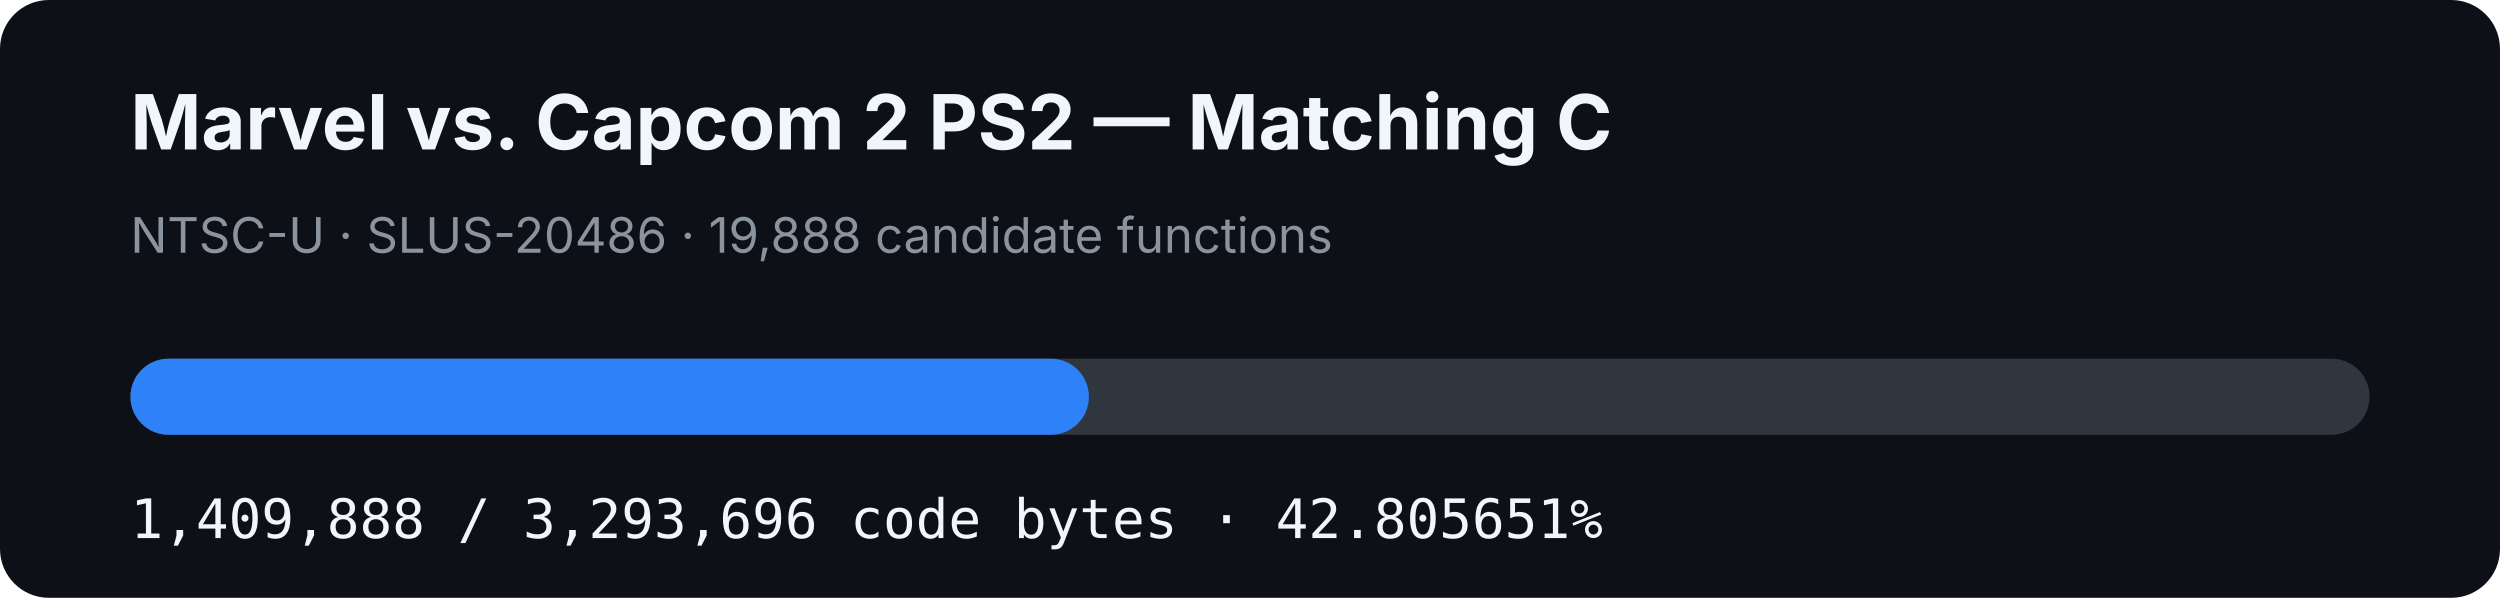
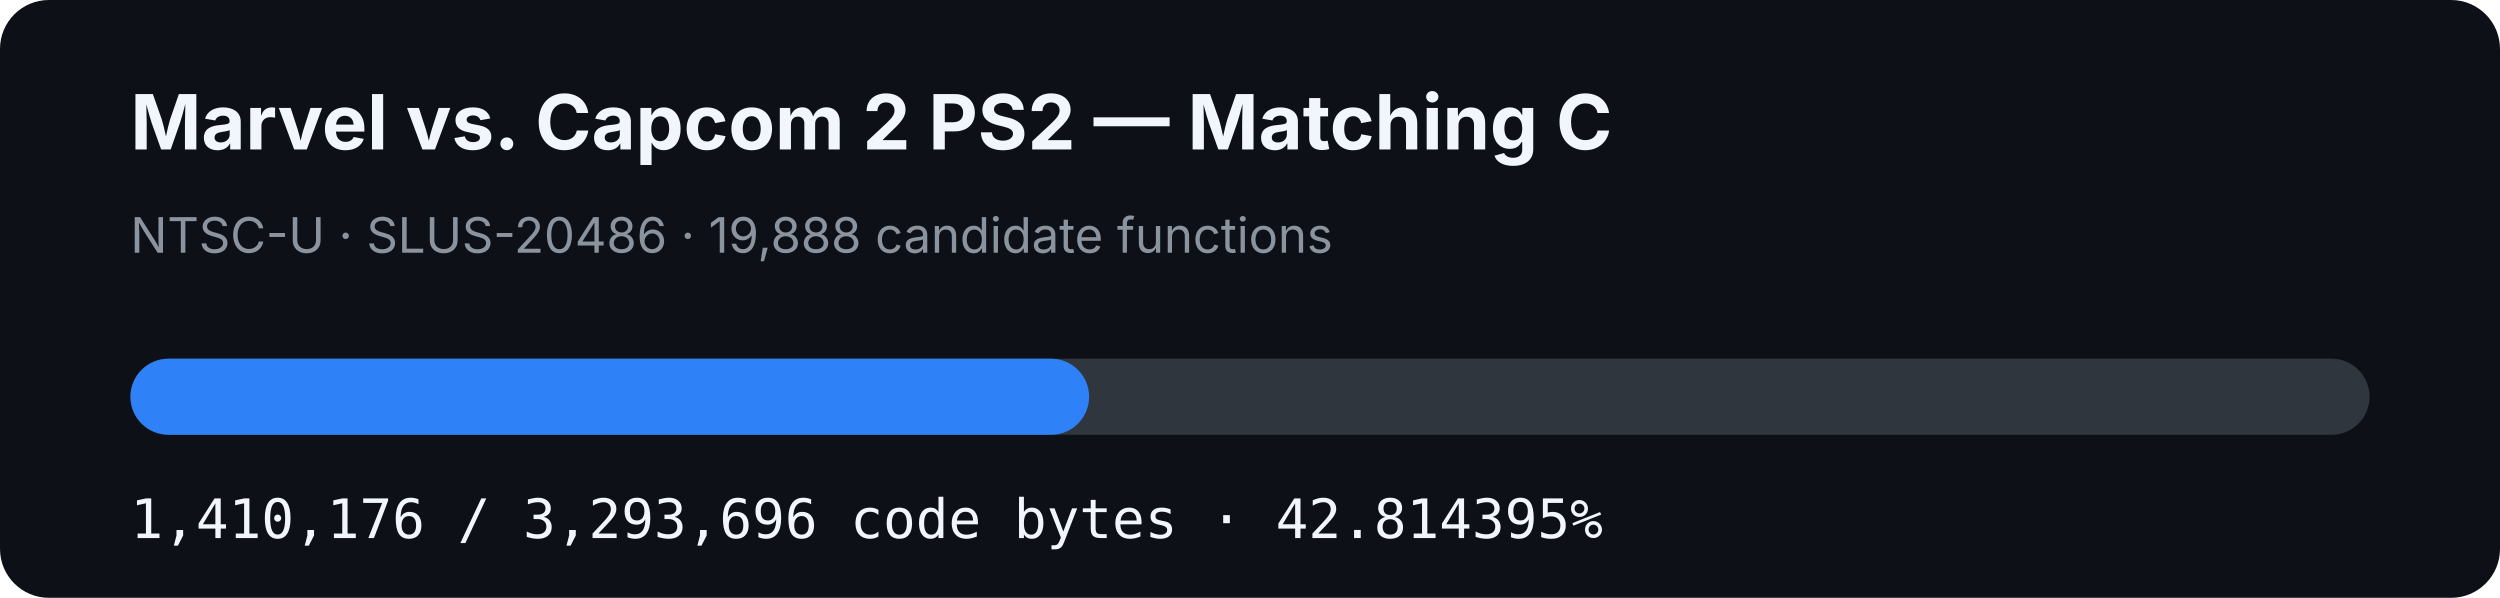
- <svg xmlns="http://www.w3.org/2000/svg" width="920" height="220" viewBox="0 0 920 220" role="img" aria-label="MVC2 PS2 matching C progress: 42.805651%">
+ <svg xmlns="http://www.w3.org/2000/svg" width="920" height="220" viewBox="0 0 920 220" role="img" aria-label="MVC2 PS2 matching C progress: 42.814395%">
  <rect width="920" height="220" rx="18" fill="#0d1117" />
  <text x="48" y="55" fill="#f0f6fc" font-family="-apple-system,BlinkMacSystemFont,Segoe UI,sans-serif" font-size="28" font-weight="700">Marvel vs. Capcom 2 PS2 — Matching C</text>
  <text x="48" y="93" fill="#8b949e" font-family="-apple-system,BlinkMacSystemFont,Segoe UI,sans-serif" font-size="18">NTSC-U · SLUS-20486 · 19,888 candidate functions</text>
  <rect x="48" y="132" width="824" height="28" rx="14" fill="#30363d" />
-   <rect x="48" y="132" width="352.719" height="28" rx="14" fill="#2f81f7" />
-   <text x="48" y="198" fill="#f0f6fc" font-family="ui-monospace,SFMono-Regular,Menlo,monospace" font-size="20">1,409,888 / 3,293,696 code bytes · 42.805651%</text>
+   <rect x="48" y="132" width="352.791" height="28" rx="14" fill="#2f81f7" />
+   <text x="48" y="198" fill="#f0f6fc" font-family="ui-monospace,SFMono-Regular,Menlo,monospace" font-size="20">1,410,176 / 3,293,696 code bytes · 42.814395%</text>
</svg>
